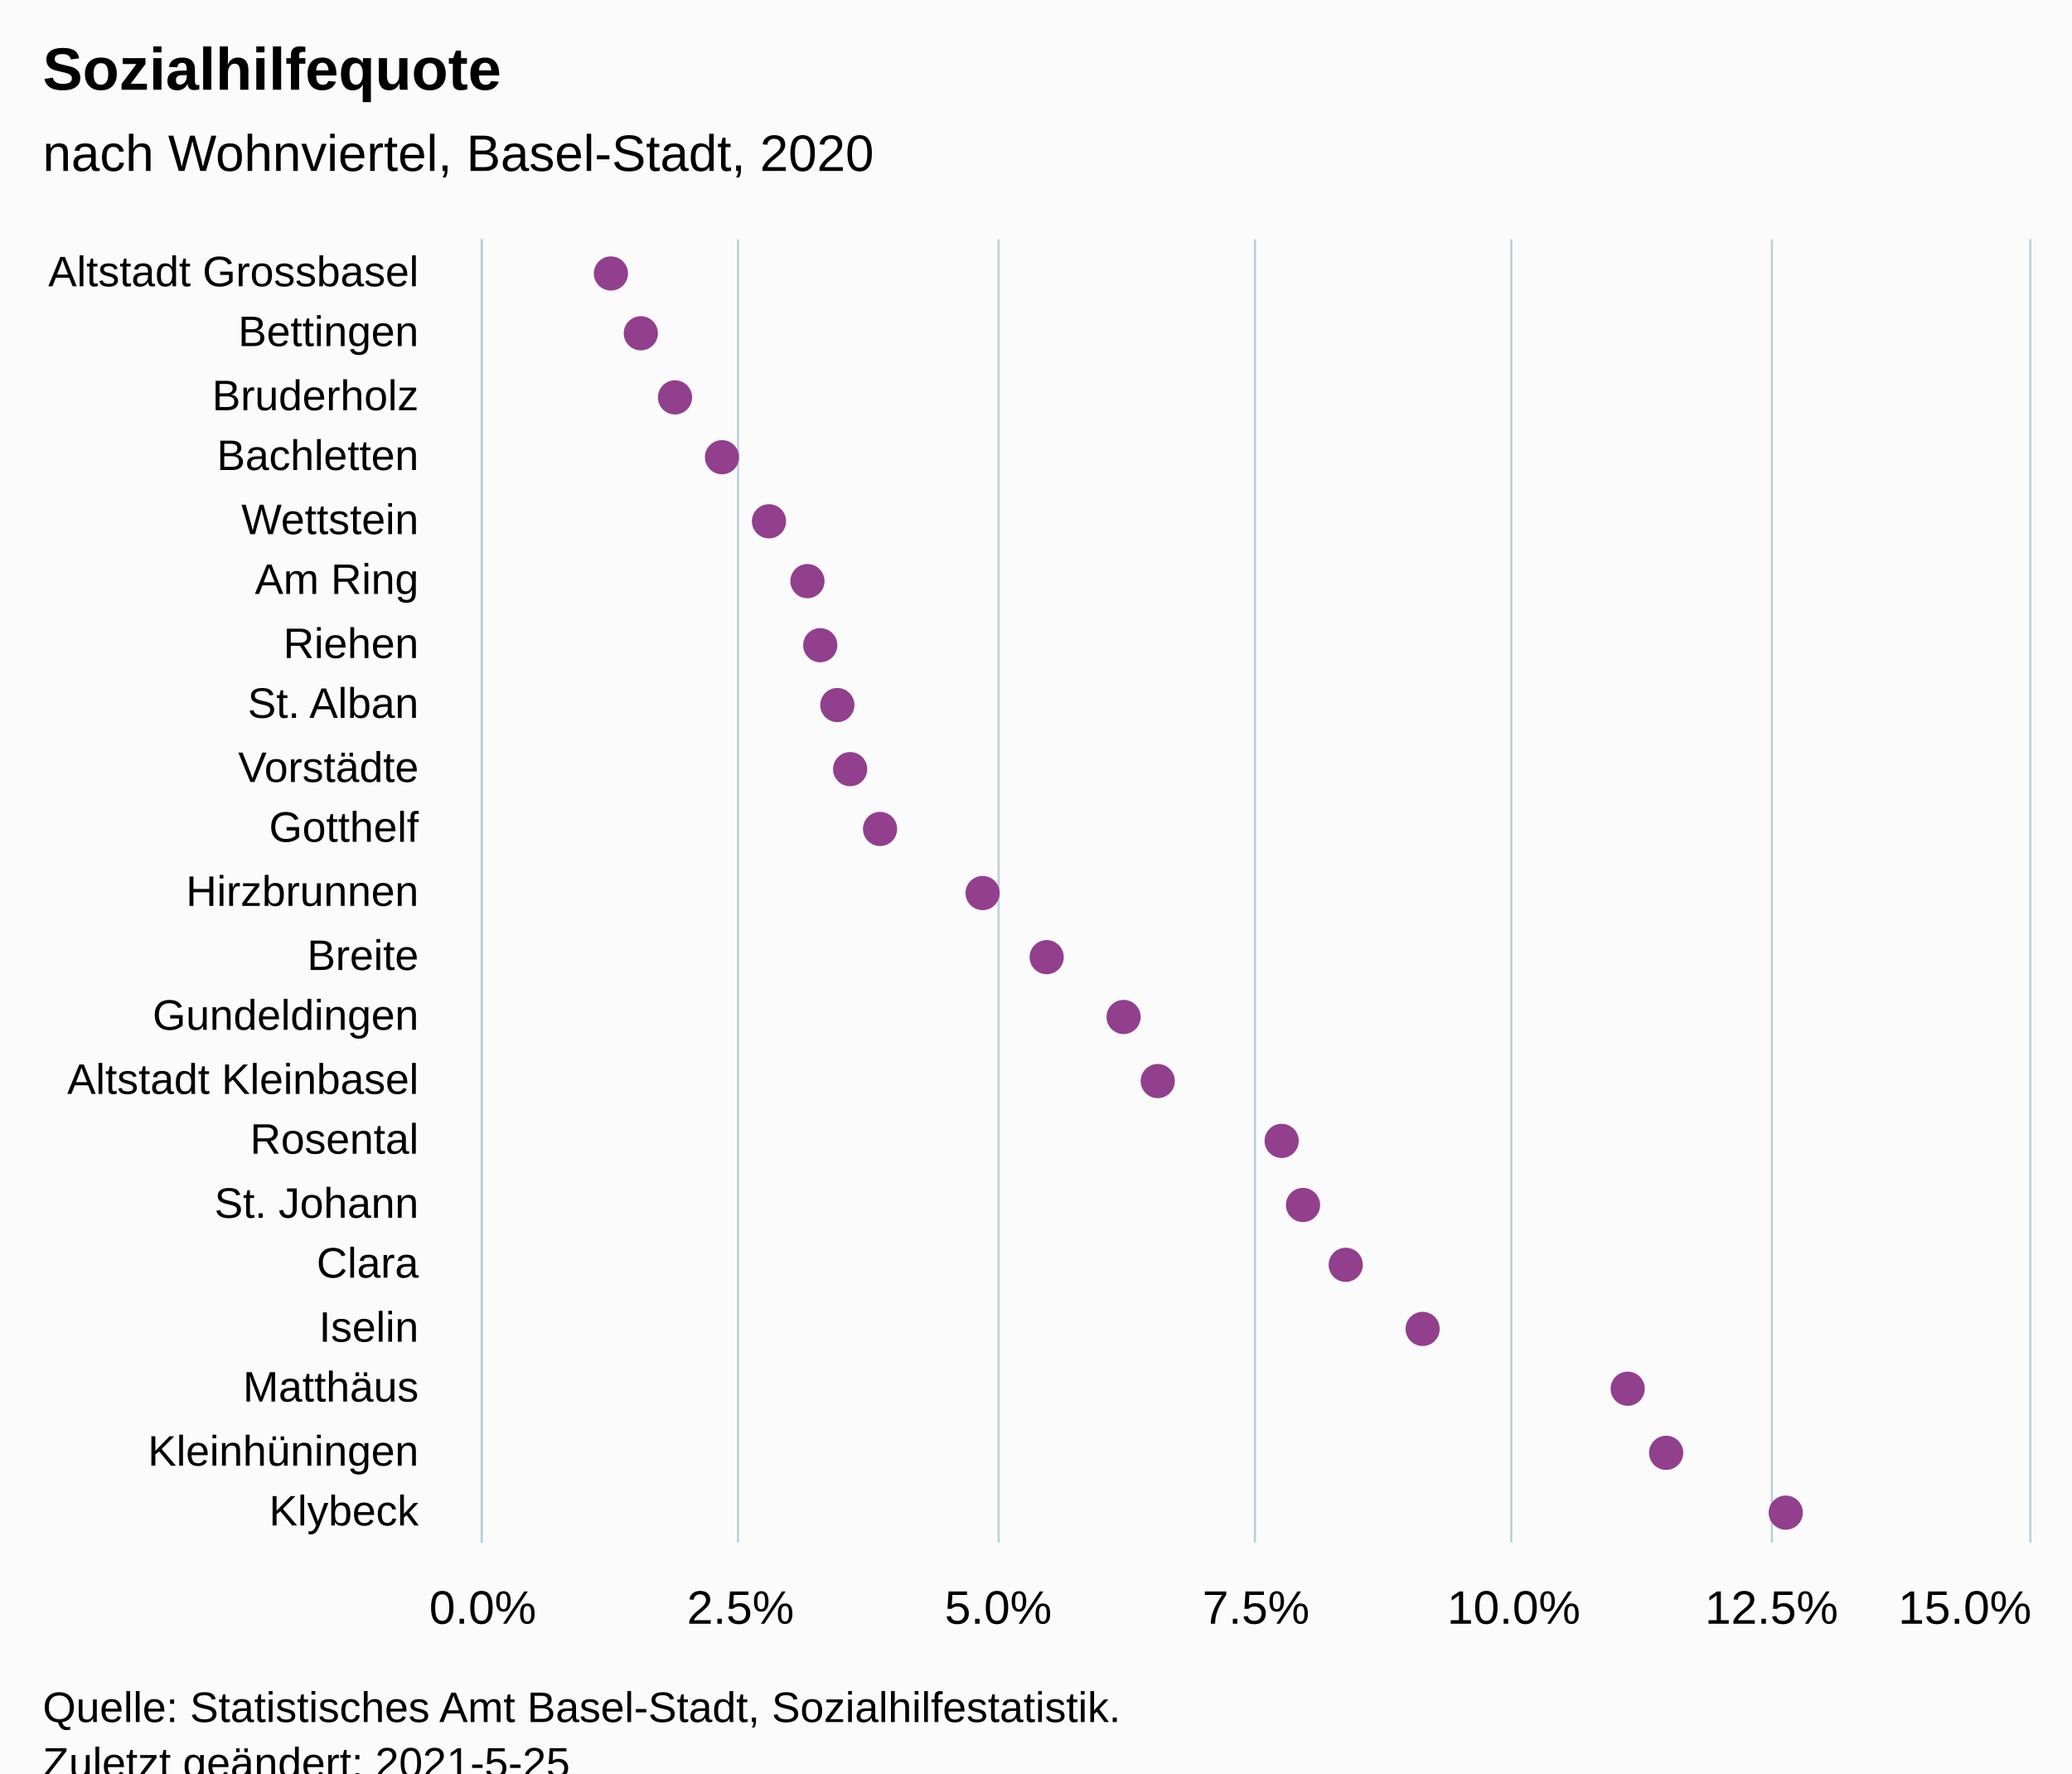
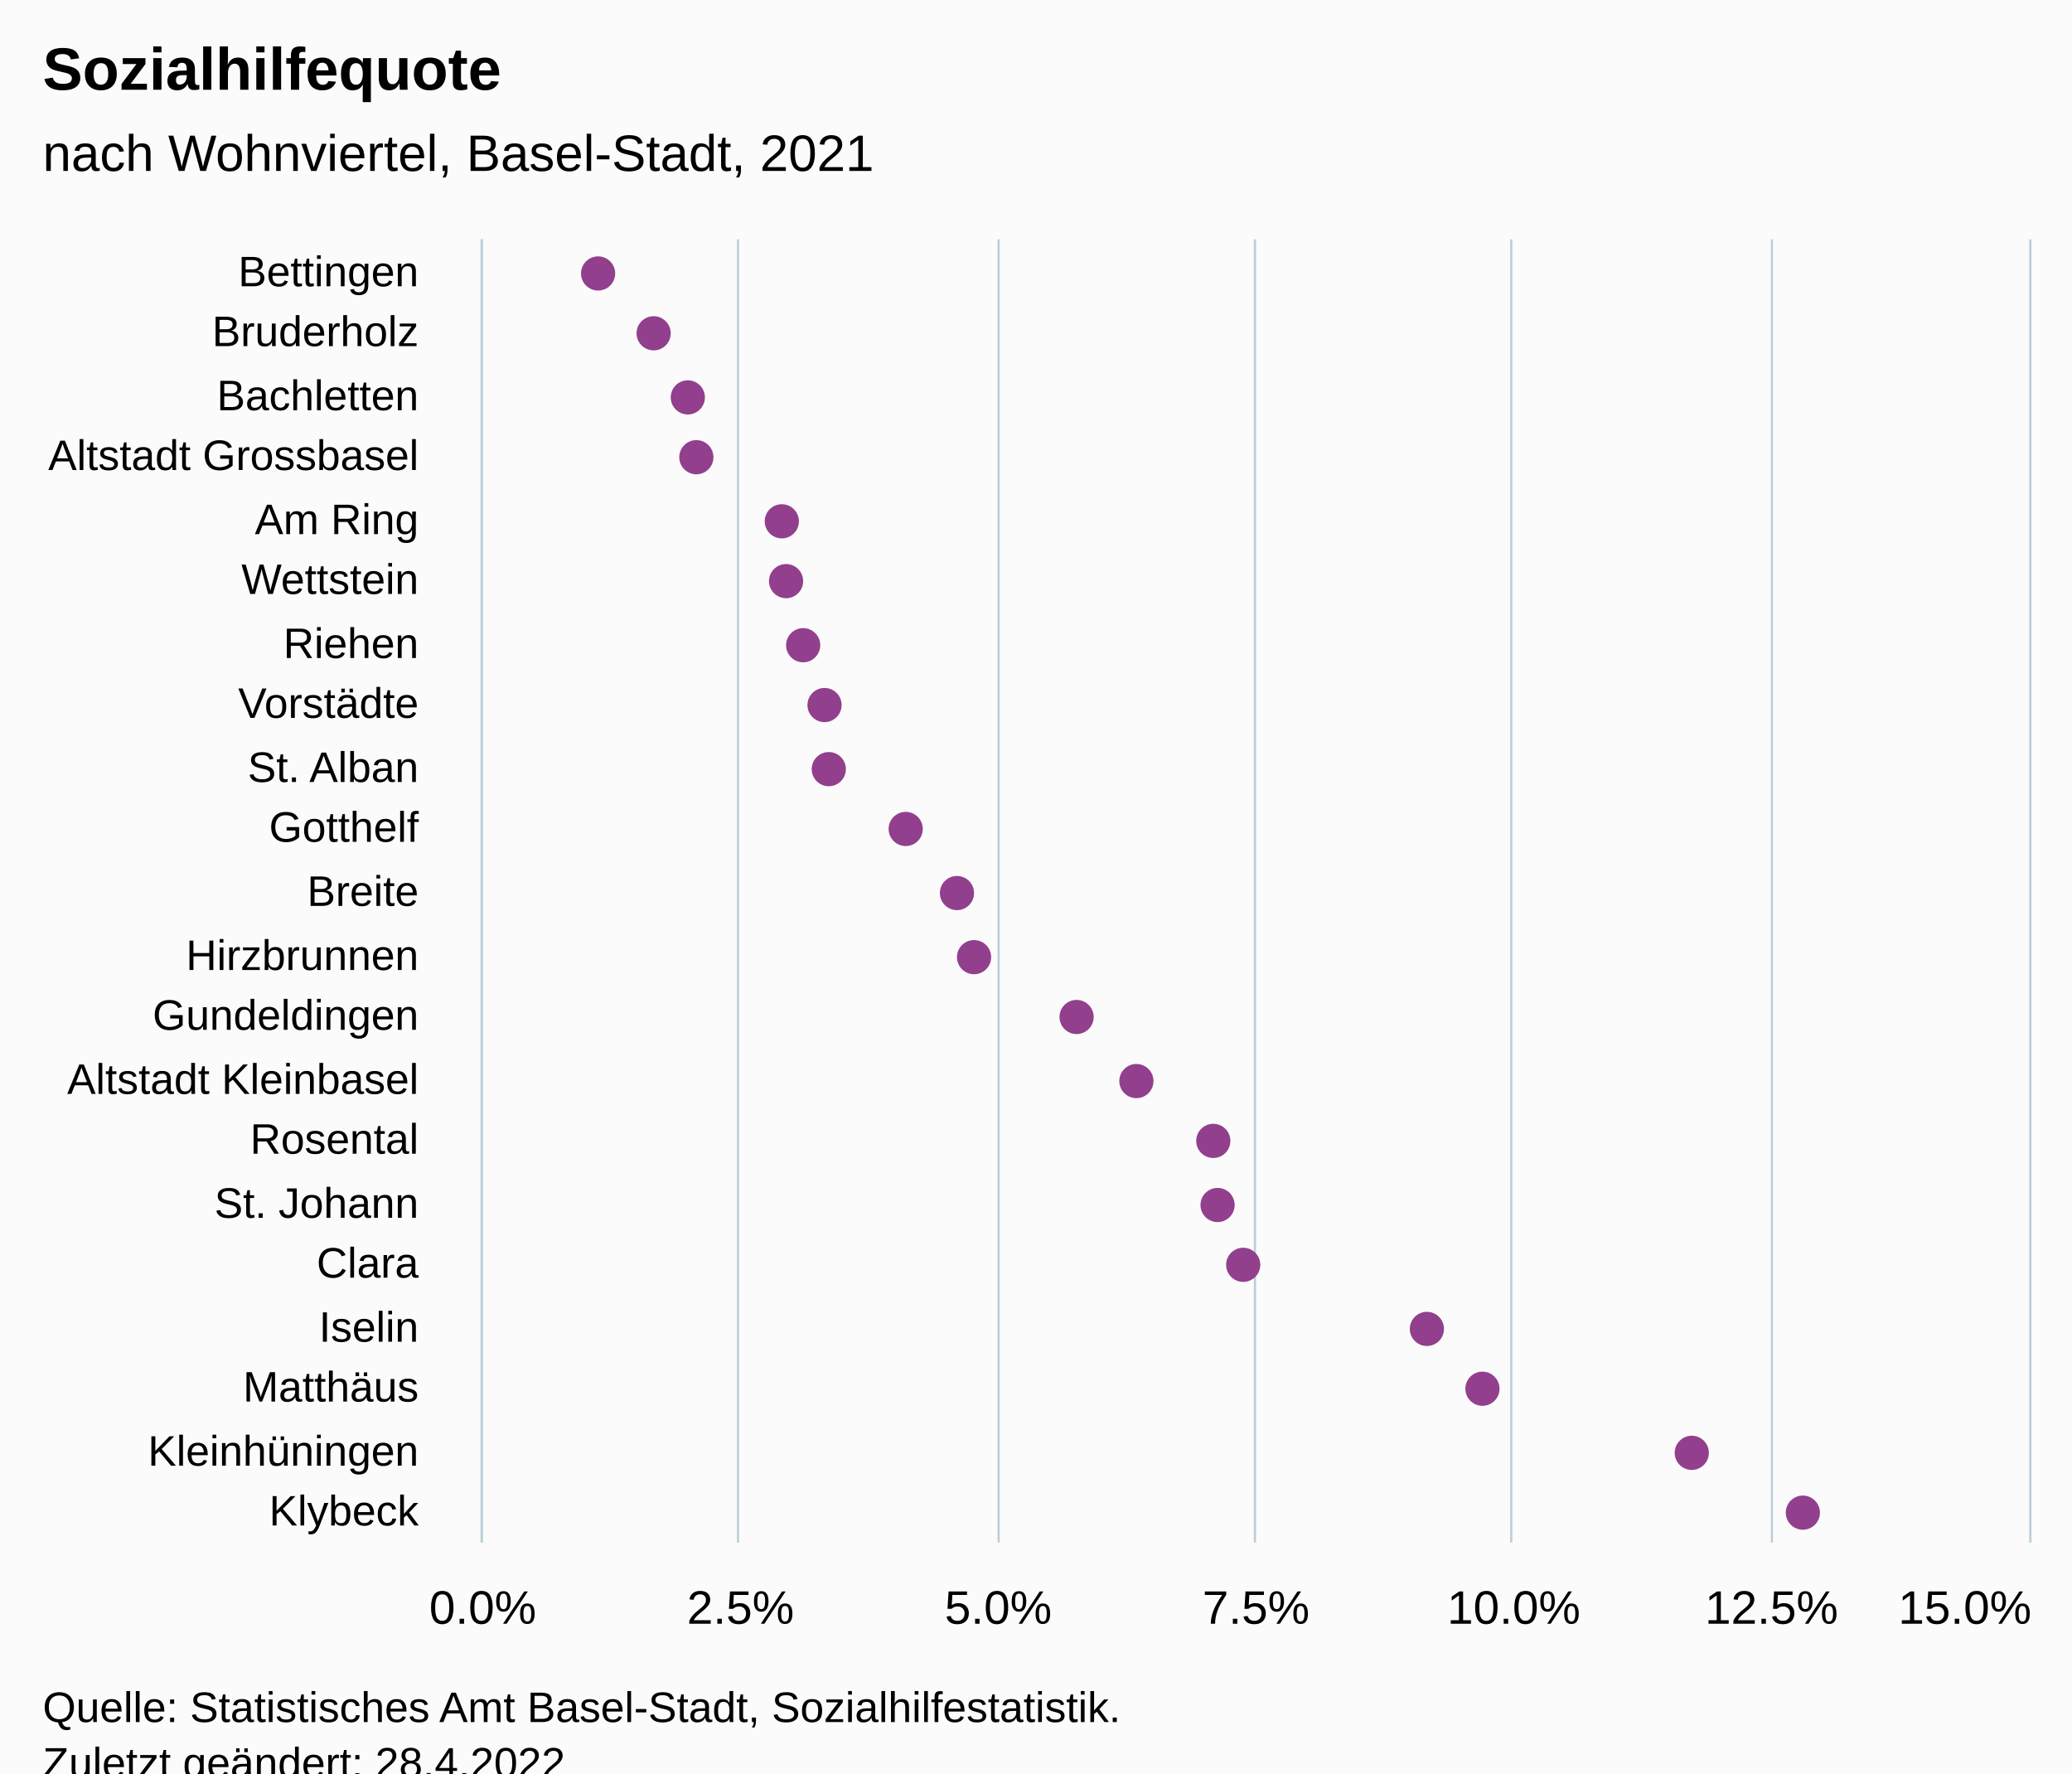
<svg xmlns="http://www.w3.org/2000/svg" version="1.1" class="highcharts-root" style="font-family:Arial;font-size:12px;" viewBox="0 0 485 415">
  <defs>
-     <clipPath id="highcharts-29j6oeg-49-">
+     <clipPath id="highcharts-75wgyq7-49-">
      <rect x="0" y="0" width="305" height="362" fill="none" />
    </clipPath>
-     <clipPath id="highcharts-29j6oeg-71-">
+     <clipPath id="highcharts-75wgyq7-71-">
      <rect x="0" y="0" width="305" height="362" fill="none" />
    </clipPath>
-     <clipPath id="highcharts-29j6oeg-93-">
+     <clipPath id="highcharts-75wgyq7-93-">
      <rect x="113" y="56" width="362" height="305" fill="none" />
    </clipPath>
  </defs>
  <rect fill="#fbfbfb" class="highcharts-background" x="0" y="0" width="485" height="428" rx="0" ry="0" />
  <rect fill="none" class="highcharts-plot-background" x="113" y="56" width="362" height="305" />
  <g class="highcharts-pane-group" data-z-index="0" />
  <g class="highcharts-grid highcharts-xaxis-grid" data-z-index="1">
    <path fill="none" data-z-index="1" class="highcharts-grid-line" d="M 113 71.5 L 475 71.5" opacity="1" />
    <path fill="none" data-z-index="1" class="highcharts-grid-line" d="M 113 85.5 L 475 85.5" opacity="1" />
    <path fill="none" data-z-index="1" class="highcharts-grid-line" d="M 113 100.5 L 475 100.5" opacity="1" />
    <path fill="none" data-z-index="1" class="highcharts-grid-line" d="M 113 114.5 L 475 114.5" opacity="1" />
    <path fill="none" data-z-index="1" class="highcharts-grid-line" d="M 113 129.5 L 475 129.5" opacity="1" />
    <path fill="none" data-z-index="1" class="highcharts-grid-line" d="M 113 143.5 L 475 143.5" opacity="1" />
    <path fill="none" data-z-index="1" class="highcharts-grid-line" d="M 113 158.5 L 475 158.5" opacity="1" />
    <path fill="none" data-z-index="1" class="highcharts-grid-line" d="M 113 172.5 L 475 172.5" opacity="1" />
    <path fill="none" data-z-index="1" class="highcharts-grid-line" d="M 113 187.5 L 475 187.5" opacity="1" />
    <path fill="none" data-z-index="1" class="highcharts-grid-line" d="M 113 201.5 L 475 201.5" opacity="1" />
    <path fill="none" data-z-index="1" class="highcharts-grid-line" d="M 113 216.5 L 475 216.5" opacity="1" />
    <path fill="none" data-z-index="1" class="highcharts-grid-line" d="M 113 230.5 L 475 230.5" opacity="1" />
    <path fill="none" data-z-index="1" class="highcharts-grid-line" d="M 113 245.5 L 475 245.5" opacity="1" />
    <path fill="none" data-z-index="1" class="highcharts-grid-line" d="M 113 259.5 L 475 259.5" opacity="1" />
    <path fill="none" data-z-index="1" class="highcharts-grid-line" d="M 113 274.5 L 475 274.5" opacity="1" />
    <path fill="none" data-z-index="1" class="highcharts-grid-line" d="M 113 288.5 L 475 288.5" opacity="1" />
    <path fill="none" data-z-index="1" class="highcharts-grid-line" d="M 113 303.5 L 475 303.5" opacity="1" />
    <path fill="none" data-z-index="1" class="highcharts-grid-line" d="M 113 317.5 L 475 317.5" opacity="1" />
    <path fill="none" data-z-index="1" class="highcharts-grid-line" d="M 113 332.5 L 475 332.5" opacity="1" />
    <path fill="none" data-z-index="1" class="highcharts-grid-line" d="M 113 346.5 L 475 346.5" opacity="1" />
    <path fill="none" data-z-index="1" class="highcharts-grid-line" d="M 113 361.5 L 475 361.5" opacity="1" />
    <path fill="none" data-z-index="1" class="highcharts-grid-line" d="M 113 56.5 L 475 56.5" opacity="1" />
  </g>
  <g class="highcharts-grid highcharts-yaxis-grid" data-z-index="1">
    <path fill="none" stroke="#B9CFD7" stroke-width="0.5" data-z-index="1" class="highcharts-grid-line" d="M 112.75 56 L 112.75 361" opacity="1" />
    <path fill="none" stroke="#B9CFD7" stroke-width="0.5" data-z-index="1" class="highcharts-grid-line" d="M 172.75 56 L 172.75 361" opacity="1" />
    <path fill="none" stroke="#B9CFD7" stroke-width="0.5" data-z-index="1" class="highcharts-grid-line" d="M 233.75 56 L 233.75 361" opacity="1" />
    <path fill="none" stroke="#B9CFD7" stroke-width="0.5" data-z-index="1" class="highcharts-grid-line" d="M 293.75 56 L 293.75 361" opacity="1" />
    <path fill="none" stroke="#B9CFD7" stroke-width="0.5" data-z-index="1" class="highcharts-grid-line" d="M 353.75 56 L 353.75 361" opacity="1" />
    <path fill="none" stroke="#B9CFD7" stroke-width="0.5" data-z-index="1" class="highcharts-grid-line" d="M 414.75 56 L 414.75 361" opacity="1" />
    <path fill="none" stroke="#B9CFD7" stroke-width="0.5" data-z-index="1" class="highcharts-grid-line" d="M 475.25 56 L 475.25 361" opacity="1" />
  </g>
  <rect fill="none" class="highcharts-plot-border" data-z-index="1" x="113" y="56" width="362" height="305" />
  <g class="highcharts-axis highcharts-xaxis" data-z-index="2">
    <path fill="none" class="highcharts-axis-line" stroke="#B9CFD7" stroke-width="0.5" data-z-index="7" d="M 112.75 56 L 112.75 361" />
  </g>
  <g class="highcharts-axis highcharts-yaxis" data-z-index="2">
    <path fill="none" class="highcharts-axis-line" data-z-index="7" d="M 113 361 L 475 361" />
  </g>
  <g class="highcharts-series-group" data-z-index="3">
-     <g class="highcharts-series highcharts-series-0 highcharts-scatter-series" data-z-index="0.1" opacity="1" transform="translate(475,361) rotate(90) scale(-1,1) scale(1 1)" clip-path="url(#highcharts-29j6oeg-71-)" />
+     <g class="highcharts-series highcharts-series-0 highcharts-scatter-series" data-z-index="0.1" opacity="1" transform="translate(475,361) rotate(90) scale(-1,1) scale(1 1)" clip-path="url(#highcharts-75wgyq7-71-)" />
    <g class="highcharts-markers highcharts-series-0 highcharts-scatter-series" data-z-index="0.1" opacity="1" transform="translate(475,361) rotate(90) scale(-1,1) scale(1 1)" clip-path="none">
-       <path fill="#923F8D" d="M 297 336 A 4 4 0 1 1 297.004 336 Z" opacity="1" class="highcharts-point" />
-       <path fill="#923F8D" d="M 283 329 A 4 4 0 1 1 283.004 329 Z" opacity="1" class="highcharts-point" />
-       <path fill="#923F8D" d="M 268 321 A 4 4 0 1 1 268.004 321 Z" opacity="1" class="highcharts-point" />
-       <path fill="#923F8D" d="M 254 310 A 4 4 0 1 1 254.004 310 Z" opacity="1" class="highcharts-point" />
-       <path fill="#923F8D" d="M 239 299 A 4 4 0 1 1 239.004 299 Z" opacity="1" class="highcharts-point" />
-       <path fill="#923F8D" d="M 225 290 A 4 4 0 1 1 225.004 290 Z" opacity="1" class="highcharts-point" />
-       <path fill="#923F8D" d="M 210 287 A 4 4 0 1 1 210.004 287 Z" opacity="1" class="highcharts-point" />
-       <path fill="#923F8D" d="M 196 283 A 4 4 0 1 1 196.004 283 Z" opacity="1" class="highcharts-point" />
-       <path fill="#923F8D" d="M 181 280 A 4 4 0 1 1 181.004 280 Z" opacity="1" class="highcharts-point" />
-       <path fill="#923F8D" d="M 167 273 A 4 4 0 1 1 167.004 273 Z" opacity="1" class="highcharts-point" />
-       <path fill="#923F8D" d="M 152 249 A 4 4 0 1 1 152.004 249 Z" opacity="1" class="highcharts-point" />
-       <path fill="#923F8D" d="M 137 234 A 4 4 0 1 1 137.004 234 Z" opacity="1" class="highcharts-point" />
-       <path fill="#923F8D" d="M 123 216 A 4 4 0 1 1 123.004 216 Z" opacity="1" class="highcharts-point" />
-       <path fill="#923F8D" d="M 108 208 A 4 4 0 1 1 108.004 208 Z" opacity="1" class="highcharts-point" />
-       <path fill="#923F8D" d="M 94 179 A 4 4 0 1 1 94.004 179 Z" opacity="1" class="highcharts-point" />
-       <path fill="#923F8D" d="M 79 174 A 4 4 0 1 1 79.004 174 Z" opacity="1" class="highcharts-point" />
-       <path fill="#923F8D" d="M 65 164 A 4 4 0 1 1 65.004 164 Z" opacity="1" class="highcharts-point" />
-       <path fill="#923F8D" d="M 50 146 A 4 4 0 1 1 50.004 146 Z" opacity="1" class="highcharts-point" />
-       <path fill="#923F8D" d="M 36 98 A 4 4 0 1 1 36.004 98 Z" opacity="1" class="highcharts-point" />
-       <path fill="#923F8D" d="M 21 89 A 4 4 0 1 1 21.004 89 Z" opacity="1" class="highcharts-point" />
-       <path fill="#923F8D" d="M 7 61 A 4 4 0 1 1 7.004 61 Z" opacity="1" class="highcharts-point" />
+       <path fill="#923F8D" d="M 297 339 A 4 4 0 1 1 297.004 339 Z" opacity="1" class="highcharts-point" />
+       <path fill="#923F8D" d="M 283 326 A 4 4 0 1 1 283.004 326 Z" opacity="1" class="highcharts-point" />
+       <path fill="#923F8D" d="M 268 318 A 4 4 0 1 1 268.004 318 Z" opacity="1" class="highcharts-point" />
+       <path fill="#923F8D" d="M 254 316 A 4 4 0 1 1 254.004 316 Z" opacity="1" class="highcharts-point" />
+       <path fill="#923F8D" d="M 239 296 A 4 4 0 1 1 239.004 296 Z" opacity="1" class="highcharts-point" />
+       <path fill="#923F8D" d="M 225 295 A 4 4 0 1 1 225.004 295 Z" opacity="1" class="highcharts-point" />
+       <path fill="#923F8D" d="M 210 291 A 4 4 0 1 1 210.004 291 Z" opacity="1" class="highcharts-point" />
+       <path fill="#923F8D" d="M 196 286 A 4 4 0 1 1 196.004 286 Z" opacity="1" class="highcharts-point" />
+       <path fill="#923F8D" d="M 181 285 A 4 4 0 1 1 181.004 285 Z" opacity="1" class="highcharts-point" />
+       <path fill="#923F8D" d="M 167 267 A 4 4 0 1 1 167.004 267 Z" opacity="1" class="highcharts-point" />
+       <path fill="#923F8D" d="M 152 255 A 4 4 0 1 1 152.004 255 Z" opacity="1" class="highcharts-point" />
+       <path fill="#923F8D" d="M 137 251 A 4 4 0 1 1 137.004 251 Z" opacity="1" class="highcharts-point" />
+       <path fill="#923F8D" d="M 123 227 A 4 4 0 1 1 123.004 227 Z" opacity="1" class="highcharts-point" />
+       <path fill="#923F8D" d="M 108 213 A 4 4 0 1 1 108.004 213 Z" opacity="1" class="highcharts-point" />
+       <path fill="#923F8D" d="M 94 195 A 4 4 0 1 1 94.004 195 Z" opacity="1" class="highcharts-point" />
+       <path fill="#923F8D" d="M 79 194 A 4 4 0 1 1 79.004 194 Z" opacity="1" class="highcharts-point" />
+       <path fill="#923F8D" d="M 65 188 A 4 4 0 1 1 65.004 188 Z" opacity="1" class="highcharts-point" />
+       <path fill="#923F8D" d="M 50 145 A 4 4 0 1 1 50.004 145 Z" opacity="1" class="highcharts-point" />
+       <path fill="#923F8D" d="M 36 132 A 4 4 0 1 1 36.004 132 Z" opacity="1" class="highcharts-point" />
+       <path fill="#923F8D" d="M 21 83 A 4 4 0 1 1 21.004 83 Z" opacity="1" class="highcharts-point" />
+       <path fill="#923F8D" d="M 7 57 A 4 4 0 1 1 7.004 57 Z" opacity="1" class="highcharts-point" />
    </g>
-     <g class="highcharts-series highcharts-series-1 highcharts-scatter-series highcharts-color-0" visibility="hidden" data-z-index="0.1" opacity="1" transform="translate(475,361) rotate(90) scale(-1,1) scale(1 1)" clip-path="url(#highcharts-29j6oeg-71-)" />
+     <g class="highcharts-series highcharts-series-1 highcharts-scatter-series highcharts-color-0" visibility="hidden" data-z-index="0.1" opacity="1" transform="translate(475,361) rotate(90) scale(-1,1) scale(1 1)" clip-path="url(#highcharts-75wgyq7-71-)" />
    <g class="highcharts-markers highcharts-series-1 highcharts-scatter-series highcharts-color-0" visibility="hidden" data-z-index="0.1" opacity="1" transform="translate(475,361) rotate(90) scale(-1,1) scale(1 1)" clip-path="none" />
  </g>
  <text x="10" text-anchor="start" class="highcharts-title" data-z-index="4" style="color:#000000;font-size:14px;font-weight:bold;font-family:Arial;fill:#000000;" y="21">
    <tspan>Sozialhilfequote</tspan>
  </text>
  <text x="10" text-anchor="start" class="highcharts-subtitle" data-z-index="4" style="color:#000000;font-size:12px;font-weight:normal;font-family:Arial;fill:#000000;" y="40">
-     <tspan>nach Wohnviertel, Basel-Stadt, 2020</tspan>
+     <tspan>nach Wohnviertel, Basel-Stadt, 2021</tspan>
  </text>
  <text x="10" text-anchor="start" class="highcharts-caption" data-z-index="4" style="color:#666666;fill:#666666;" y="395" />
  <g class="highcharts-axis-labels highcharts-xaxis-labels" data-z-index="7">
-     <text x="98" style="color:#000000;cursor:default;font-size:10px;fill:#000000;" text-anchor="end" transform="translate(0,0)" y="67" opacity="1">
+     <text x="98" style="color:#000000;cursor:default;font-size:10px;fill:#000000;" text-anchor="end" transform="translate(0,0)" y="67" opacity="1">Bettingen</text>
+     <text x="98" style="color:#000000;cursor:default;font-size:10px;fill:#000000;" text-anchor="end" transform="translate(0,0)" y="81" opacity="1">Bruderholz</text>
+     <text x="98" style="color:#000000;cursor:default;font-size:10px;fill:#000000;" text-anchor="end" transform="translate(0,0)" y="96" opacity="1">Bachletten</text>
+     <text x="98" style="color:#000000;cursor:default;font-size:10px;fill:#000000;" text-anchor="end" transform="translate(0,0)" y="110" opacity="1">
      <tspan>Altstadt Grossbasel</tspan>
    </text>
-     <text x="98" style="color:#000000;cursor:default;font-size:10px;fill:#000000;" text-anchor="end" transform="translate(0,0)" y="81" opacity="1">Bettingen</text>
-     <text x="98" style="color:#000000;cursor:default;font-size:10px;fill:#000000;" text-anchor="end" transform="translate(0,0)" y="96" opacity="1">Bruderholz</text>
-     <text x="98" style="color:#000000;cursor:default;font-size:10px;fill:#000000;" text-anchor="end" transform="translate(0,0)" y="110" opacity="1">Bachletten</text>
-     <text x="98" style="color:#000000;cursor:default;font-size:10px;fill:#000000;" text-anchor="end" transform="translate(0,0)" y="125" opacity="1">Wettstein</text>
-     <text x="98" style="color:#000000;cursor:default;font-size:10px;fill:#000000;" text-anchor="end" transform="translate(0,0)" y="139" opacity="1">
+     <text x="98" style="color:#000000;cursor:default;font-size:10px;fill:#000000;" text-anchor="end" transform="translate(0,0)" y="125" opacity="1">
      <tspan>Am Ring</tspan>
    </text>
+     <text x="98" style="color:#000000;cursor:default;font-size:10px;fill:#000000;" text-anchor="end" transform="translate(0,0)" y="139" opacity="1">Wettstein</text>
    <text x="98" style="color:#000000;cursor:default;font-size:10px;fill:#000000;" text-anchor="end" transform="translate(0,0)" y="154" opacity="1">Riehen</text>
-     <text x="98" style="color:#000000;cursor:default;font-size:10px;fill:#000000;" text-anchor="end" transform="translate(0,0)" y="168" opacity="1">
+     <text x="98" style="color:#000000;cursor:default;font-size:10px;fill:#000000;" text-anchor="end" transform="translate(0,0)" y="168" opacity="1">Vorstädte</text>
+     <text x="98" style="color:#000000;cursor:default;font-size:10px;fill:#000000;" text-anchor="end" transform="translate(0,0)" y="183" opacity="1">
      <tspan>St. Alban</tspan>
    </text>
-     <text x="98" style="color:#000000;cursor:default;font-size:10px;fill:#000000;" text-anchor="end" transform="translate(0,0)" y="183" opacity="1">Vorstädte</text>
    <text x="98" style="color:#000000;cursor:default;font-size:10px;fill:#000000;" text-anchor="end" transform="translate(0,0)" y="197" opacity="1">Gotthelf</text>
-     <text x="98" style="color:#000000;cursor:default;font-size:10px;fill:#000000;" text-anchor="end" transform="translate(0,0)" y="212" opacity="1">Hirzbrunnen</text>
-     <text x="98" style="color:#000000;cursor:default;font-size:10px;fill:#000000;" text-anchor="end" transform="translate(0,0)" y="227" opacity="1">Breite</text>
+     <text x="98" style="color:#000000;cursor:default;font-size:10px;fill:#000000;" text-anchor="end" transform="translate(0,0)" y="212" opacity="1">Breite</text>
+     <text x="98" style="color:#000000;cursor:default;font-size:10px;fill:#000000;" text-anchor="end" transform="translate(0,0)" y="227" opacity="1">Hirzbrunnen</text>
    <text x="98" style="color:#000000;cursor:default;font-size:10px;fill:#000000;" text-anchor="end" transform="translate(0,0)" y="241" opacity="1">Gundeldingen</text>
    <text x="98" style="color:#000000;cursor:default;font-size:10px;fill:#000000;" text-anchor="end" transform="translate(0,0)" y="256" opacity="1">
      <tspan>Altstadt Kleinbasel</tspan>
    </text>
    <text x="98" style="color:#000000;cursor:default;font-size:10px;fill:#000000;" text-anchor="end" transform="translate(0,0)" y="270" opacity="1">Rosental</text>
    <text x="98" style="color:#000000;cursor:default;font-size:10px;fill:#000000;" text-anchor="end" transform="translate(0,0)" y="285" opacity="1">
      <tspan>St. Johann</tspan>
    </text>
    <text x="98" style="color:#000000;cursor:default;font-size:10px;fill:#000000;" text-anchor="end" transform="translate(0,0)" y="299" opacity="1">Clara</text>
    <text x="98" style="color:#000000;cursor:default;font-size:10px;fill:#000000;" text-anchor="end" transform="translate(0,0)" y="314" opacity="1">Iselin</text>
    <text x="98" style="color:#000000;cursor:default;font-size:10px;fill:#000000;" text-anchor="end" transform="translate(0,0)" y="328" opacity="1">Matthäus</text>
    <text x="98" style="color:#000000;cursor:default;font-size:10px;fill:#000000;" text-anchor="end" transform="translate(0,0)" y="343" opacity="1">Kleinhüningen</text>
    <text x="98" style="color:#000000;cursor:default;font-size:10px;fill:#000000;" text-anchor="end" transform="translate(0,0)" y="357" opacity="1">Klybeck</text>
  </g>
  <g class="highcharts-axis-labels highcharts-yaxis-labels" data-z-index="7">
    <text x="113" style="color:#000000;cursor:default;font-size:11px;fill:#000000;" text-anchor="middle" transform="translate(0,0)" y="380" opacity="1">0.0%</text>
    <text x="354.333" style="color:#000000;cursor:default;font-size:11px;fill:#000000;" text-anchor="middle" transform="translate(0,0)" y="380" opacity="1">10.0%</text>
    <text x="173.333" style="color:#000000;cursor:default;font-size:11px;fill:#000000;" text-anchor="middle" transform="translate(0,0)" y="380" opacity="1">2.5%</text>
    <text x="233.667" style="color:#000000;cursor:default;font-size:11px;fill:#000000;" text-anchor="middle" transform="translate(0,0)" y="380" opacity="1">5.0%</text>
    <text x="294" style="color:#000000;cursor:default;font-size:11px;fill:#000000;" text-anchor="middle" transform="translate(0,0)" y="380" opacity="1">7.5%</text>
    <text x="414.667" style="color:#000000;cursor:default;font-size:11px;fill:#000000;" text-anchor="middle" transform="translate(0,0)" y="380" opacity="1">12.5%</text>
    <text x="459.917" style="color:#000000;cursor:default;font-size:11px;fill:#000000;" text-anchor="middle" transform="translate(0,0)" y="380" opacity="1">
      <tspan>15.0%</tspan>
    </text>
  </g>
  <text x="10" class="highcharts-credits" text-anchor="start" data-z-index="8" style="cursor:default;color:#000000;font-size:10px;fill:#000000;" y="403">
    <tspan>Quelle: Statistisches Amt Basel-Stadt, Sozialhilfestatistik.</tspan>
-     <tspan x="10" dy="13">Zuletzt geändert: 2021-5-25</tspan>
+     <tspan x="10" dy="13">Zuletzt geändert: 28.4.2022</tspan>
  </text>
-   <g class="highcharts-control-points" data-z-index="99" clip-path="url(#highcharts-29j6oeg-93-)" />
+   <g class="highcharts-control-points" data-z-index="99" clip-path="url(#highcharts-75wgyq7-93-)" />
</svg>
